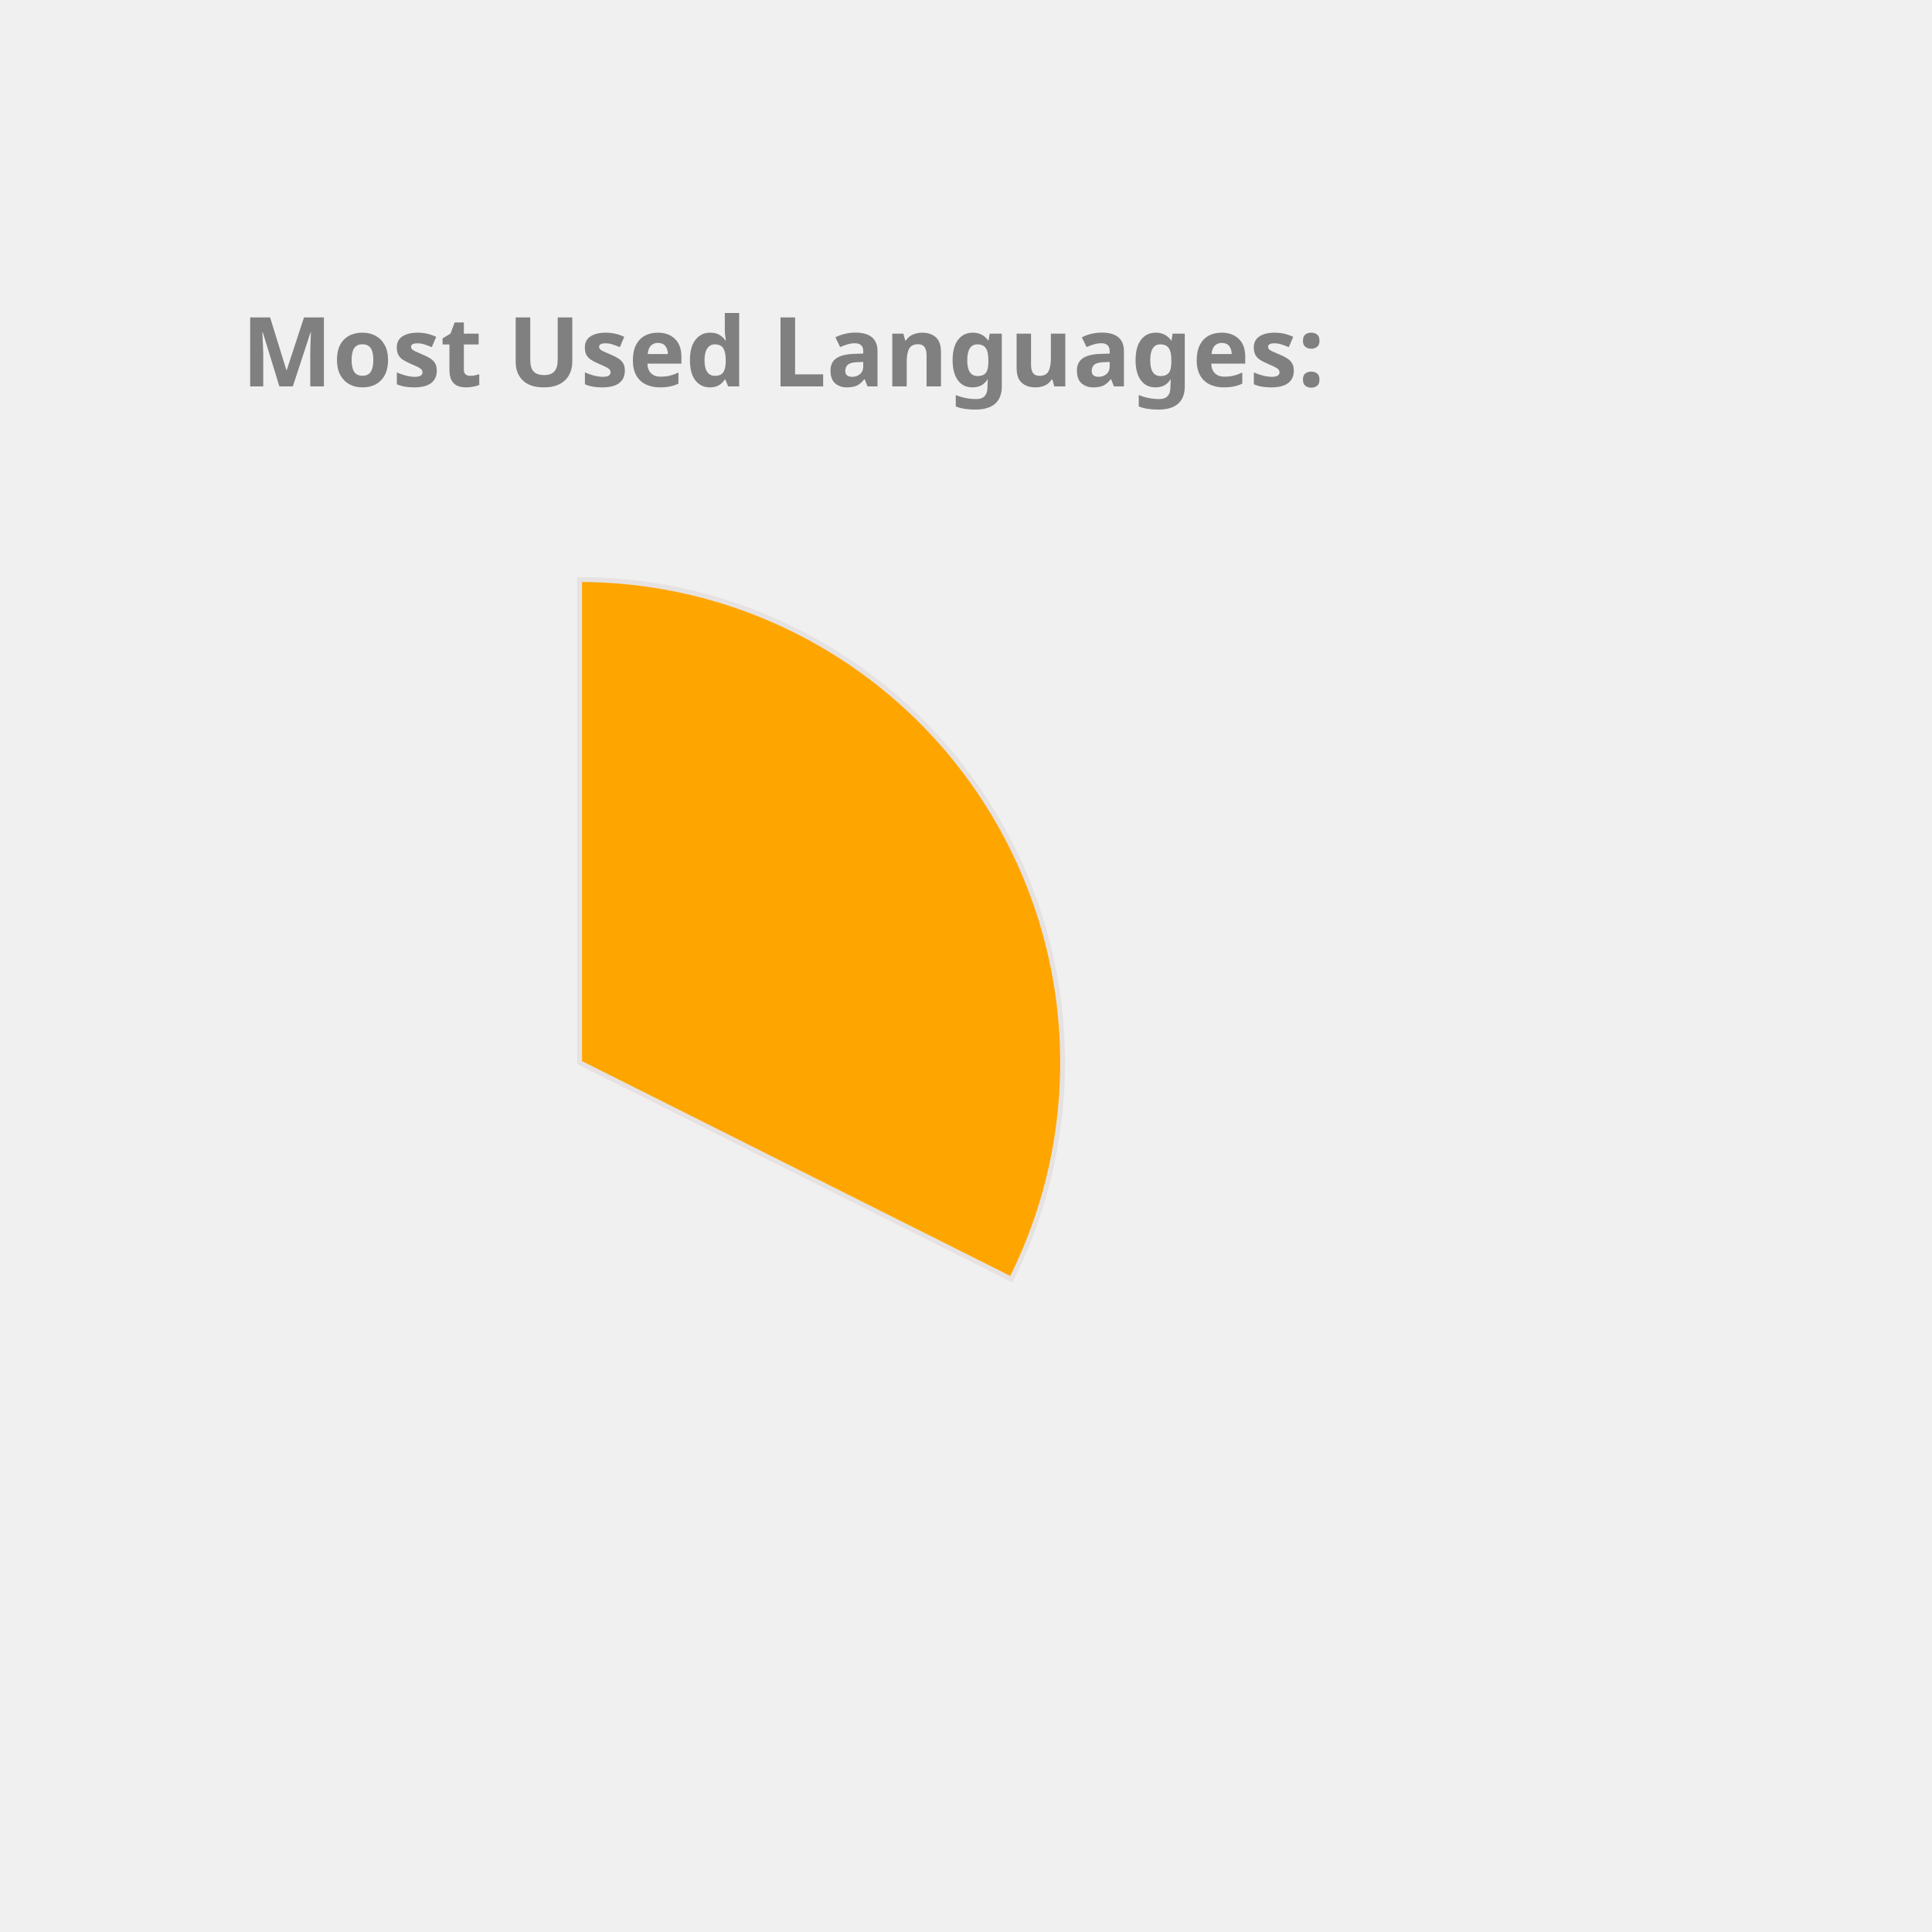
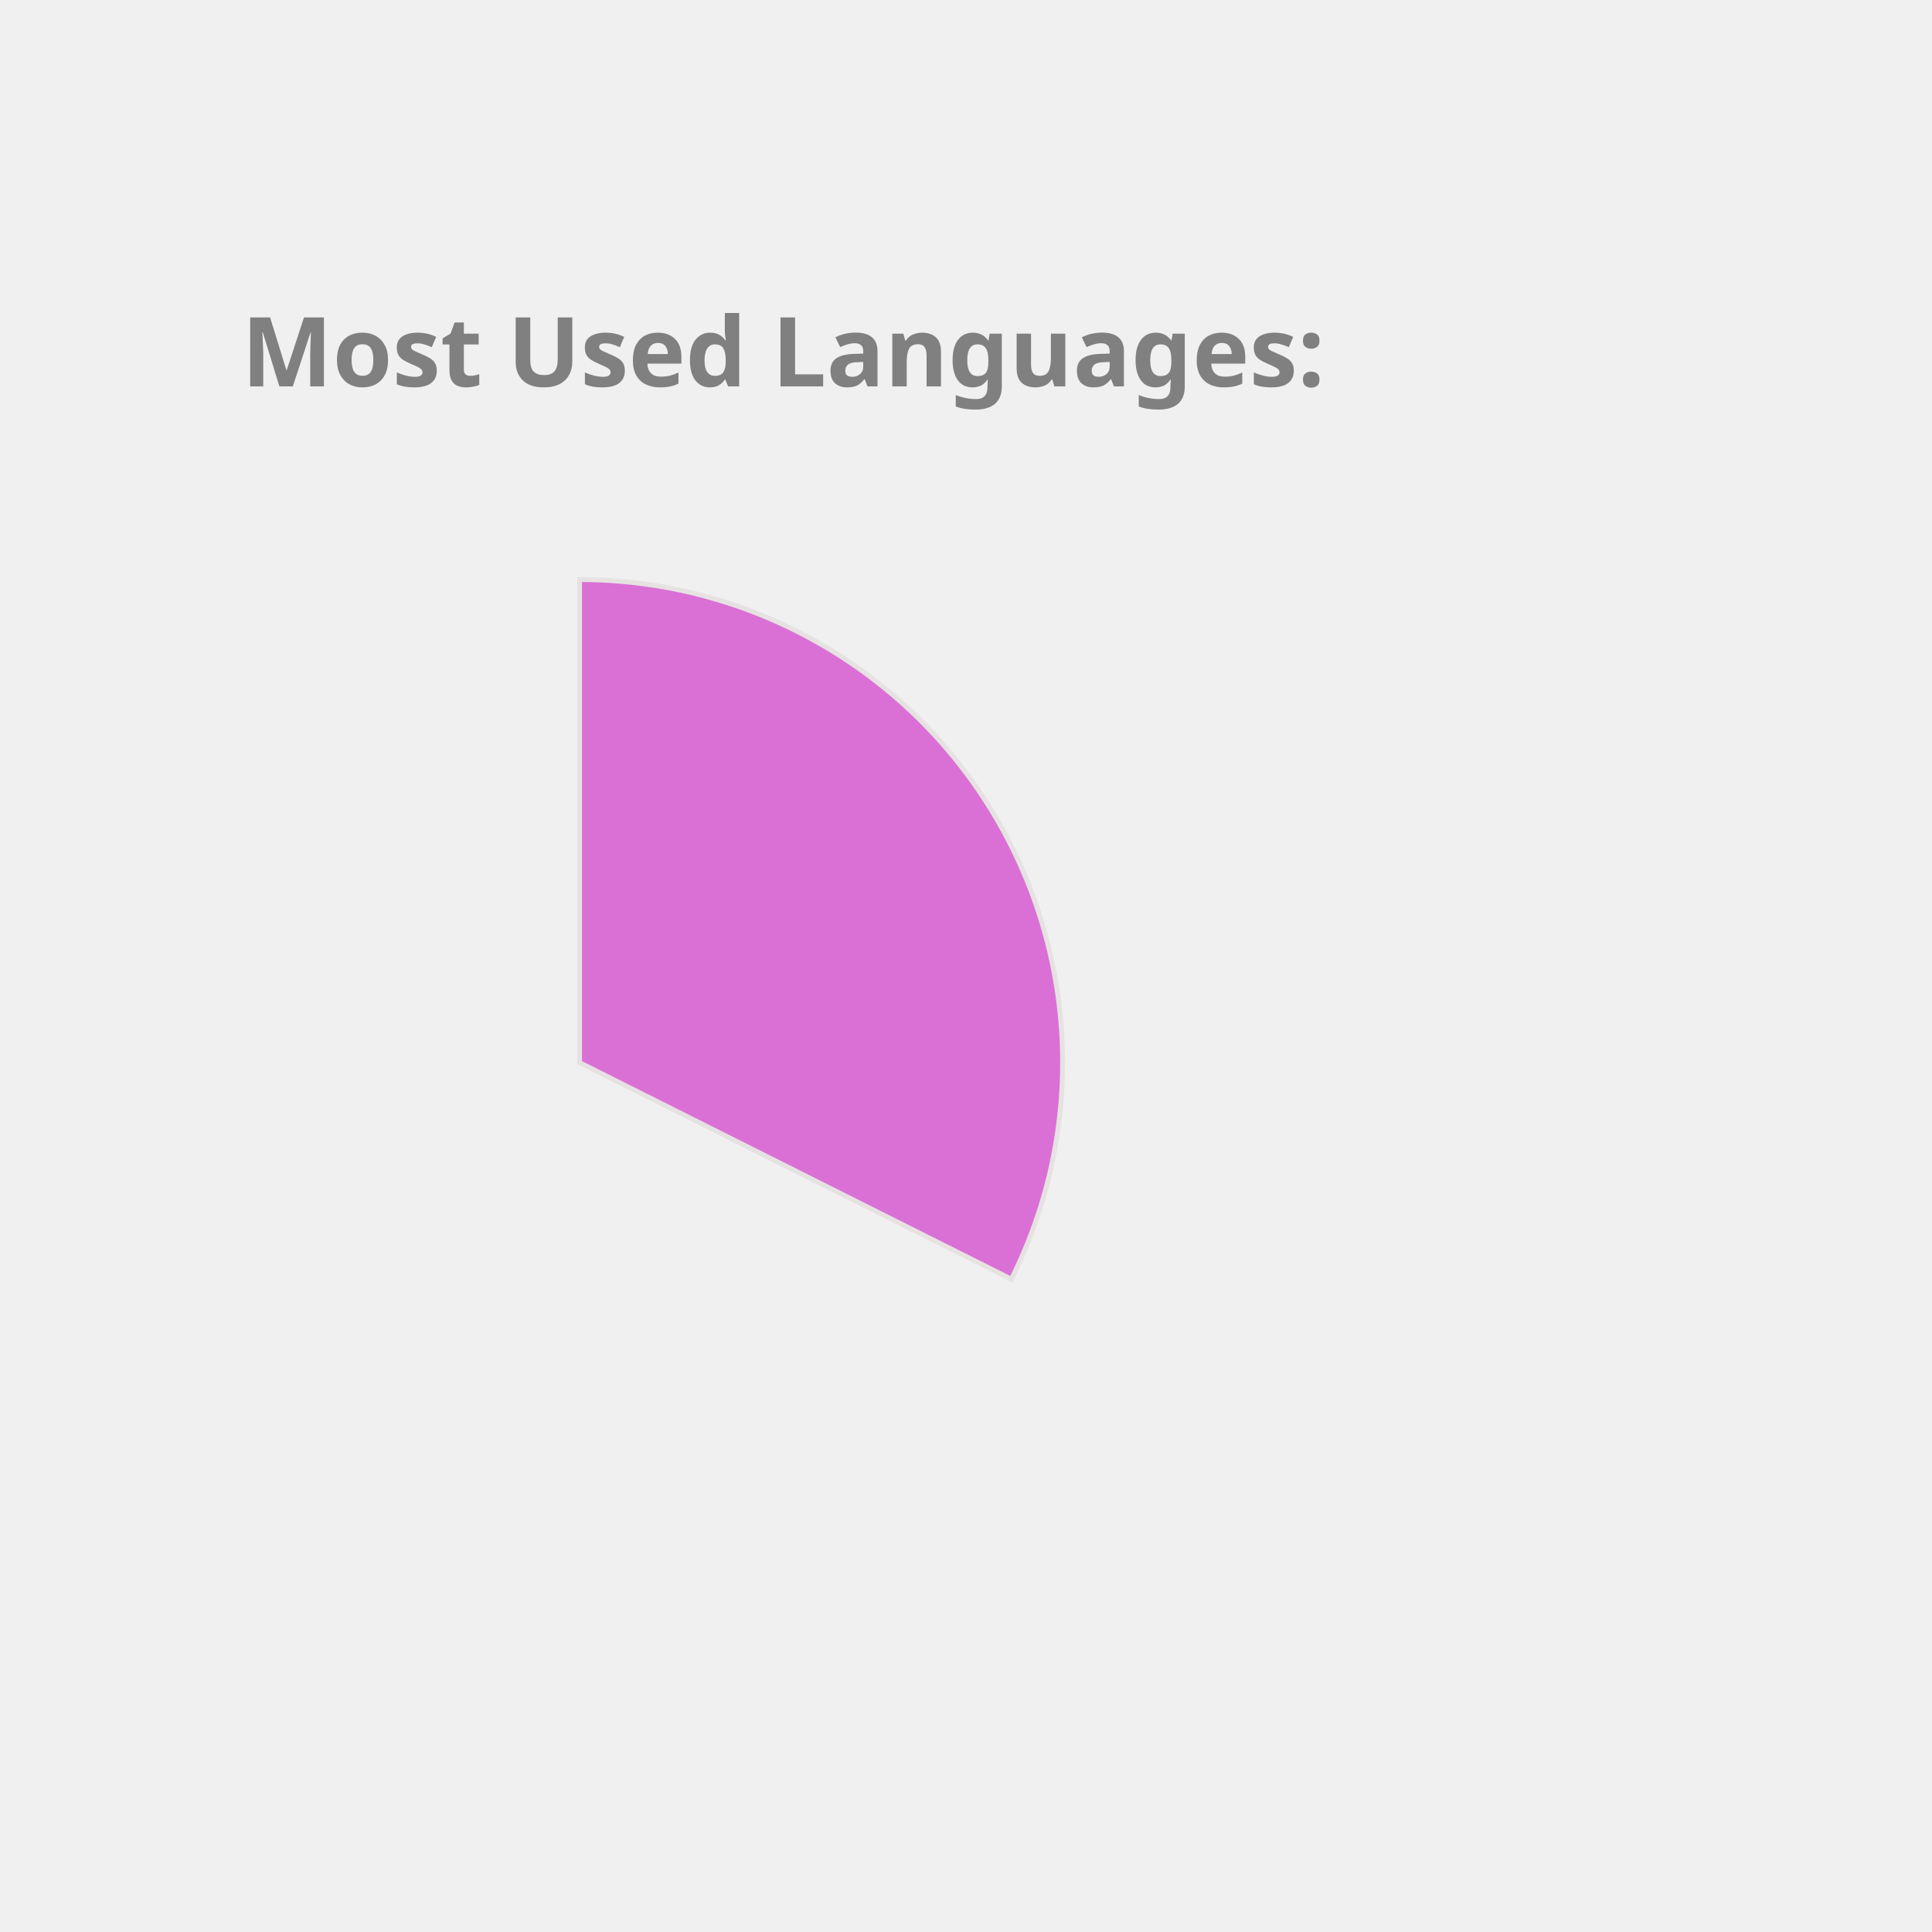
<svg xmlns="http://www.w3.org/2000/svg" height="350px" width="350px" viewBox="0 0 400 400">
  <style> 
        .label {
                font: bold 20px sans-serif;
                color: #404040;
                -webkit-text-stroke: 1px white;
        }

        path {
                stroke: #E6E2E1;
                stroke-width: 1px;
                transform: translate(60px, 100px);
        }

        .path_1 {
                animation: fadeIn 5s linear forwards;
        }

        .path_2 {
                transform: scale(0);
                animation: fadeIn 5s linear forwards 5s;
        }


        
        .path_3 {
                transform: scale(0);
                animation: fadeIn 5s linear forwards 10s;
        }


        .path_4 {
                transform: scale(0);
                animation: fadeIn 5s linear forwards 15s;
        }

        .path_5 {
                transform: scale(0);
                animation: fadeIn 5s linear forwards 20s;
        }

        .path_6 {
                transform: scale(0);
                animation: fadeIn 5s linear forwards 25s;
        }

        .path_7 {
                transform: scale(0);
                animation: fadeIn 5s linear forwards 30s;
        }

        .path_8 {
                transform: scale(0);
                animation: fadeIn 5s linear forwards 35s;
        }

        .path_9 {
                transform: scale(0);
                animation: fadeIn 5s linear forwards 40s;
        }

        .path_10 {
                transform: scale(0);
                animation: fadeIn 5s linear forwards 45s;
        }

        @keyframes fadeIn {
                0% {                        
                        transform: translate(250px, 300px) rotate(0deg) scale(0);
                        
                }
                50% {
                        transform: translate(150px, 220px) rotate(180deg) scale(0.5);
                        
                }
                
                100% {
                        transform: translate(60px, 120px) rotate(360deg) scale(1);
                        
                }
        }
        .txt_1 {
                opacity: 0;
                animation: txtShow 5s linear forwards 0s;
        }

        .txt_2 {
                opacity: 0;
                animation: txtShow 5s linear forwards 5s;
        }

        .txt_3 {
                opacity: 0;
                animation: txtShow 5s linear forwards 10s;
        }

        .txt_4 {
                opacity: 0;
                animation: txtShow 5s linear forwards 15s;
        }

        .txt_5 {
                opacity: 0;
                animation: txtShow 5s linear forwards 20s;
        }

        .txt_6 {
                opacity: 0;
                animation: txtShow 5s linear forwards 25s;
        }

        .txt_7 {
                opacity: 0;
                animation: txtShow 5s linear forwards 30s;
        }

        .txt_8 {
                opacity: 0;
                animation: txtShow 5s linear forwards 35s;
        }

        .txt_9 {
                opacity: 0;
                animation: txtShow 5s linear forwards 40s;
        }

        .txt_10 {
                opacity: 0;
                animation: txtShow 5s linear forwards 45s;
        }

        @keyframes txtShow {
                0% {                        
                        opacity: 0;
                        transform: translate(0px, 0px) scale(0);
                }
                100% {
                        opacity: 1;
                        transform: translate(0px, 0px) scale(1);
                        
                }
        }
</style>
-   <path class="path_1" d="M 60,120 L 60,20 A 100,100 0 0 1 149.384,164.838 Z" fill="Orange" stroke="#fff" stroke-width="2" />
-   <text class="txt_1" x="260" y="150" fill="Orange" stroke="Orange" stroke-width="1">TypeScript</text>
-   <path class="path_2" d="M 60,120 L 149.384,164.838 A 100,100 0 0 1 -7.069,194.174 Z" fill="DarkKhaki" stroke="#fff" stroke-width="2" />
-   <text class="txt_2" x="260" y="170" fill="DarkKhaki" stroke="DarkKhaki" stroke-width="1">Java</text>
-   <path class="path_3" d="M 60,120 L -7.069,194.174 A 100,100 0 0 1 -36.538,93.916 Z" fill="Tomato" stroke="#fff" stroke-width="2" />
-   <text class="txt_3" x="260" y="190" fill="Tomato" stroke="Tomato" stroke-width="1">JavaScript</text>
-   <path class="path_4" d="M 60,120 L -36.538,93.916 A 100,100 0 0 1 -27.326,71.275 Z" fill="IndianRed" stroke="#fff" stroke-width="2" />
-   <text class="txt_4" x="260" y="210" fill="IndianRed" stroke="IndianRed" stroke-width="1">HTML</text>
-   <path class="path_5" d="M 60,120 L -27.326,71.275 A 100,100 0 0 1 -13.326,52.005 Z" fill="MediumAquaMarine" stroke="#fff" stroke-width="2" />
-   <text class="txt_5" x="260" y="230" fill="MediumAquaMarine" stroke="MediumAquaMarine" stroke-width="1">CSS</text>
+   <path class="path_1" d="M 60,120 L 60,20 A 100,100 0 0 1 149.384,164.838 Z" fill="Orchid" stroke="#fff" stroke-width="2" />
+   <text class="txt_1" x="260" y="150" fill="Orchid" stroke="Orchid" stroke-width="1">TypeScript</text>
+   <path class="path_2" d="M 60,120 L 149.384,164.838 A 100,100 0 0 1 -7.069,194.174 Z" fill="CornflowerBlue" stroke="#fff" stroke-width="2" />
+   <text class="txt_2" x="260" y="170" fill="CornflowerBlue" stroke="CornflowerBlue" stroke-width="1">Java</text>
+   <path class="path_3" d="M 60,120 L -7.069,194.174 A 100,100 0 0 1 -36.538,93.916 Z" fill="SteelBlue" stroke="#fff" stroke-width="2" />
+   <text class="txt_3" x="260" y="190" fill="SteelBlue" stroke="SteelBlue" stroke-width="1">JavaScript</text>
+   <path class="path_4" d="M 60,120 L -36.538,93.916 A 100,100 0 0 1 -27.326,71.275 Z" fill="DarkKhaki" stroke="#fff" stroke-width="2" />
+   <text class="txt_4" x="260" y="210" fill="DarkKhaki" stroke="DarkKhaki" stroke-width="1">HTML</text>
+   <path class="path_5" d="M 60,120 L -27.326,71.275 A 100,100 0 0 1 -13.326,52.005 Z" fill="Orange" stroke="#fff" stroke-width="2" />
+   <text class="txt_5" x="260" y="230" fill="Orange" stroke="Orange" stroke-width="1">CSS</text>
  <path class="path_6" d="M 60,120 L -13.326,52.005 A 100,100 0 0 1 1.221,39.098 Z" fill="Pink" stroke="#fff" stroke-width="2" />
  <text class="txt_6" x="260" y="250" fill="Pink" stroke="Pink" stroke-width="1">Sass</text>
-   <path class="path_7" d="M 60,120 L 1.221,39.098 A 100,100 0 0 1 16.288,30.059 Z" fill="LightSeaGreen" stroke="#fff" stroke-width="2" />
-   <text class="txt_7" x="260" y="270" fill="LightSeaGreen" stroke="LightSeaGreen" stroke-width="1">MATLAB</text>
-   <path class="path_8" d="M 60,120 L 16.288,30.059 A 100,100 0 0 1 24.947,26.345 Z" fill="Tan" stroke="#fff" stroke-width="2" />
-   <text class="txt_8" x="260" y="290" fill="Tan" stroke="Tan" stroke-width="1">C++</text>
-   <path class="path_9" d="M 60,120 L 24.947,26.345 A 100,100 0 0 1 32.101,23.971 Z" fill="Coral" stroke="#fff" stroke-width="2" />
-   <text class="txt_9" x="260" y="310" fill="Coral" stroke="Coral" stroke-width="1">Python</text>
-   <path class="path_10" d="M 60,120 L 32.101,23.971 A 100,100 0 0 1 38.799,22.273 Z" fill="Crimson" stroke="#fff" stroke-width="2" />
-   <text class="txt_10" x="260" y="330" fill="Crimson" stroke="Crimson" stroke-width="1">Batchfile</text>
+   <path class="path_7" d="M 60,120 L 1.221,39.098 A 100,100 0 0 1 16.288,30.059 Z" fill="RosyBrown" stroke="#fff" stroke-width="2" />
+   <text class="txt_7" x="260" y="270" fill="RosyBrown" stroke="RosyBrown" stroke-width="1">MATLAB</text>
+   <path class="path_8" d="M 60,120 L 16.288,30.059 A 100,100 0 0 1 24.947,26.345 Z" fill="Coral" stroke="#fff" stroke-width="2" />
+   <text class="txt_8" x="260" y="290" fill="Coral" stroke="Coral" stroke-width="1">C++</text>
+   <path class="path_9" d="M 60,120 L 24.947,26.345 A 100,100 0 0 1 32.101,23.971 Z" fill="MediumSlateBlue" stroke="#fff" stroke-width="2" />
+   <text class="txt_9" x="260" y="310" fill="MediumSlateBlue" stroke="MediumSlateBlue" stroke-width="1">Python</text>
+   <path class="path_10" d="M 60,120 L 32.101,23.971 A 100,100 0 0 1 38.799,22.273 Z" fill="Tomato" stroke="#fff" stroke-width="2" />
+   <text class="txt_10" x="260" y="330" fill="Tomato" stroke="Tomato" stroke-width="1">Batchfile</text>
  <g class="label">
    <text x="50" y="80" fill="grey">Most Used Languages:</text>
  </g>
</svg>
